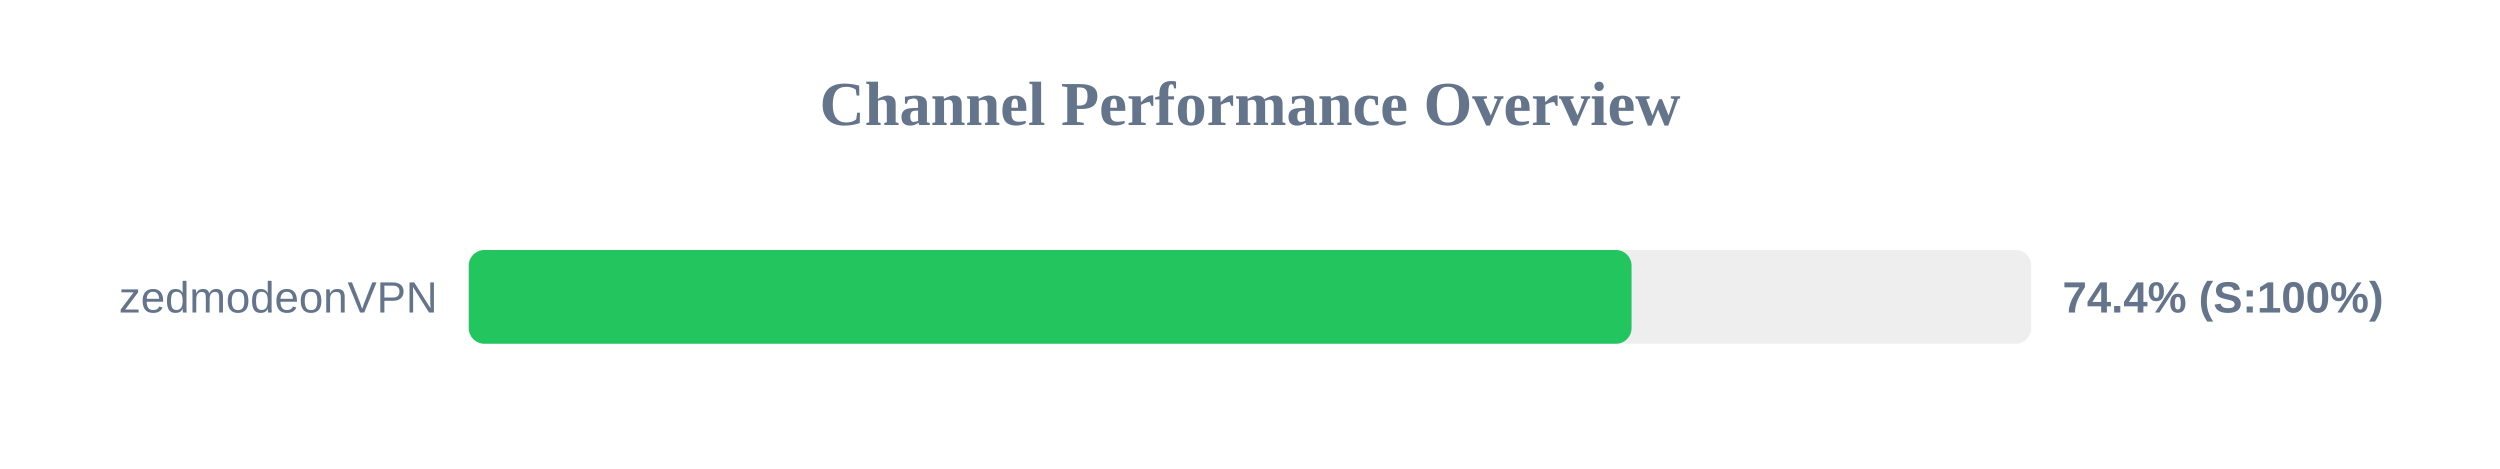
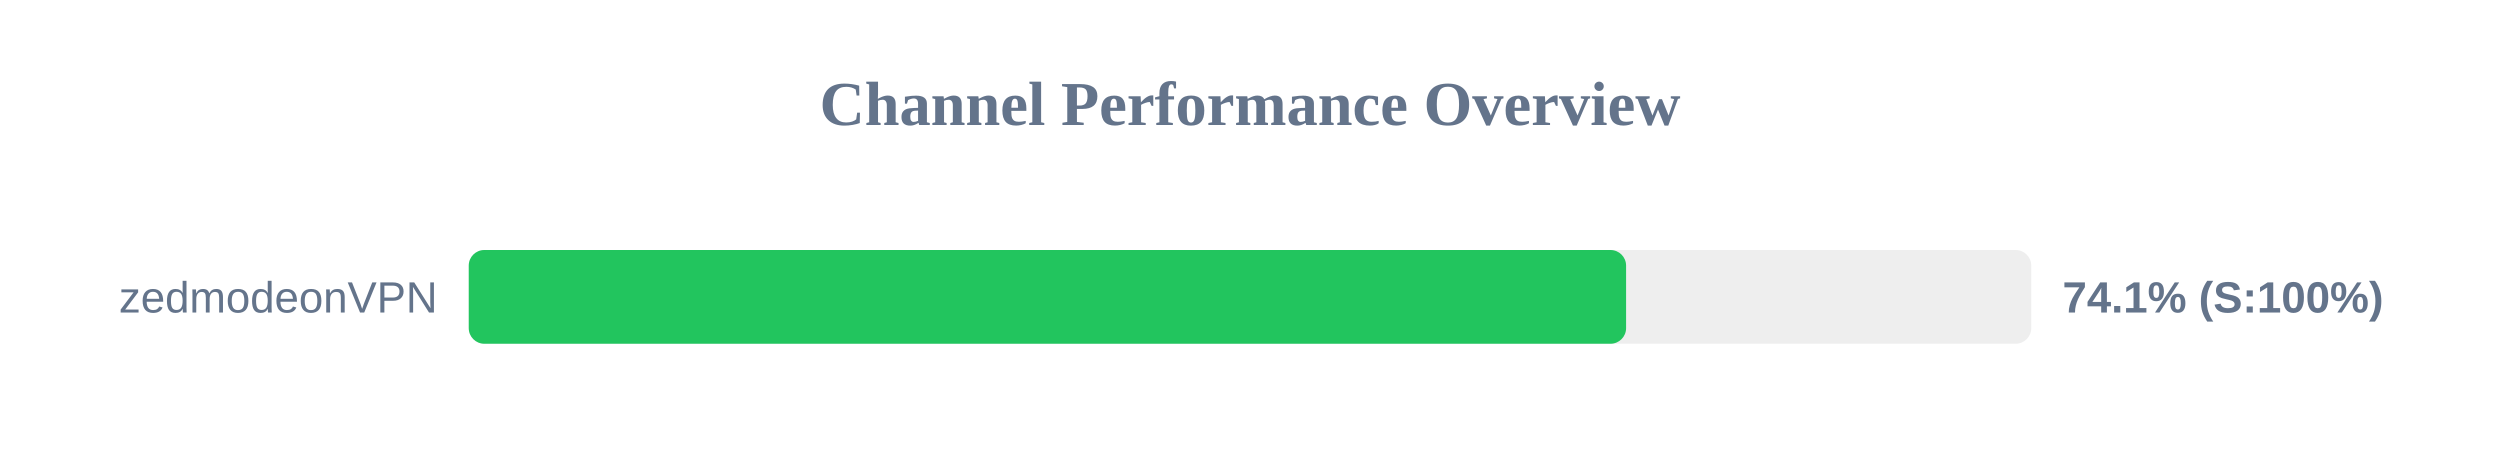
<svg xmlns="http://www.w3.org/2000/svg" width="800" height="150" version="1.1">
  <style>
        .row { font: 14px Arial; fill: #64748b; }
        .score { font: bold 14px Arial; fill: #64748b; }
    </style>
  <text x="400" y="40" text-anchor="middle" font-size="20px" font-weight="bold" fill="#64748b">Channel Performance Overview</text>
  <rect x="150" y="80" width="500" height="30" fill="#eee" rx="5" />
-   <rect x="150" y="80" width="372.1" height="30" fill="#22c55e" rx="5" />
+   <rect x="150" y="80" width="370.35" height="30" fill="#22c55e" rx="5" />
  <text x="140" y="100" text-anchor="end" class="row">zedmodeonVPN</text>
-   <text x="660" y="100" text-anchor="start" class="score">74.4% (S:100%)</text>
+   <text x="660" y="100" text-anchor="start" class="score">74.1% (S:100%)</text>
</svg>
